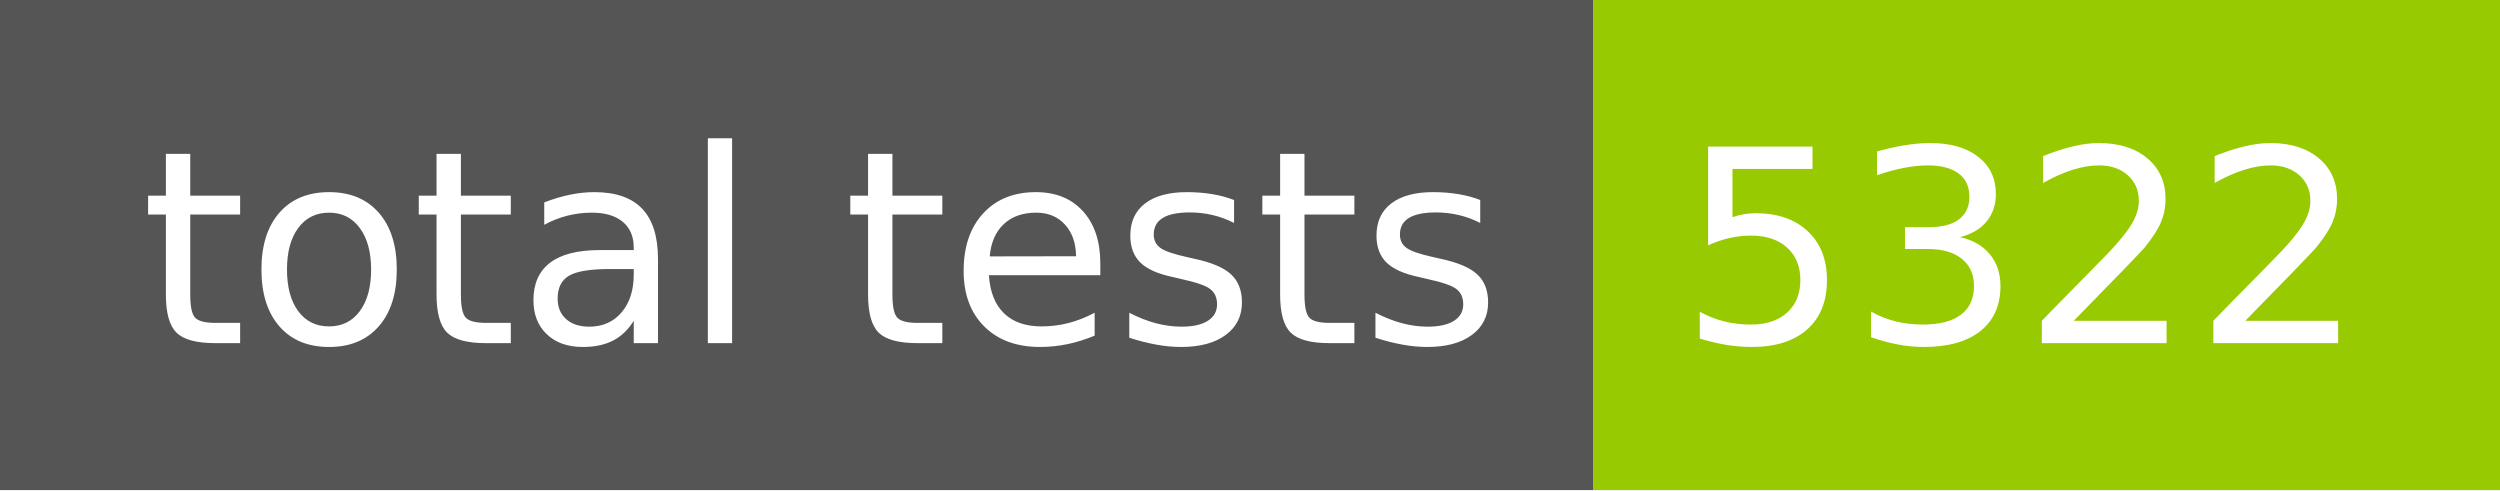
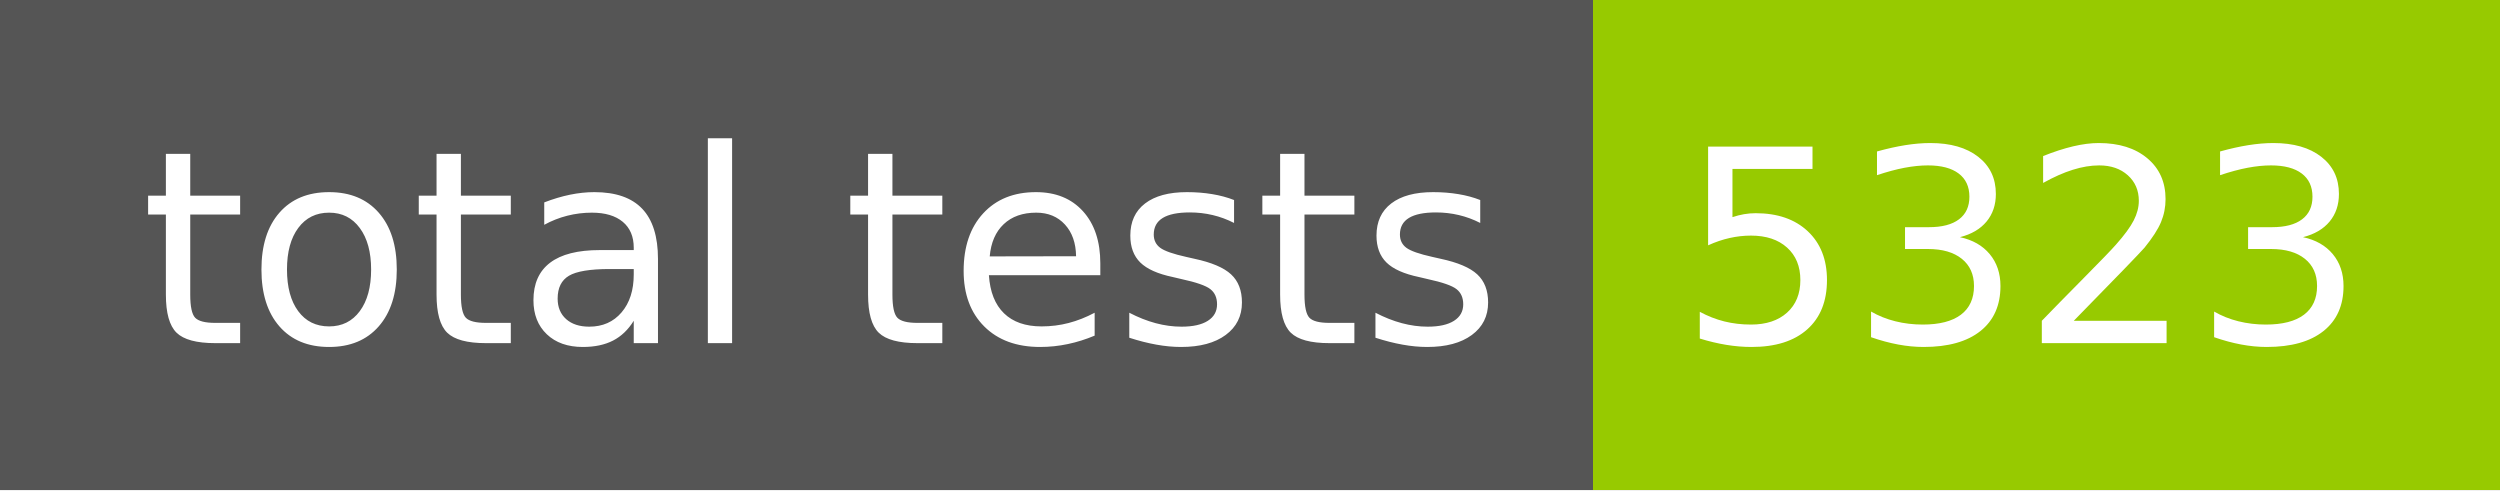
- <svg xmlns="http://www.w3.org/2000/svg" width="102" height="20" role="img" aria-label="total tests: 5322">
+ <svg xmlns="http://www.w3.org/2000/svg" width="102" height="20" role="img" aria-label="total tests: 5323">
  <g shape-rendering="crispEdges">
    <rect width="65" height="20" fill="#555" />
    <rect x="65" width="37" height="20" fill="#97ca00" />
  </g>
  <g fill="#fff" text-anchor="middle" font-family="Verdana,Geneva,DejaVu Sans,sans-serif" text-rendering="geometricPrecision" font-size="110">
    <text x="335" y="140" transform="scale(.1)" fill="#fff" textLength="550">total tests</text>
-     <text x="825" y="140" transform="scale(.1)" fill="#fff" textLength="270">5322</text>
+     <text x="825" y="140" transform="scale(.1)" fill="#fff" textLength="270">5323</text>
  </g>
</svg>
